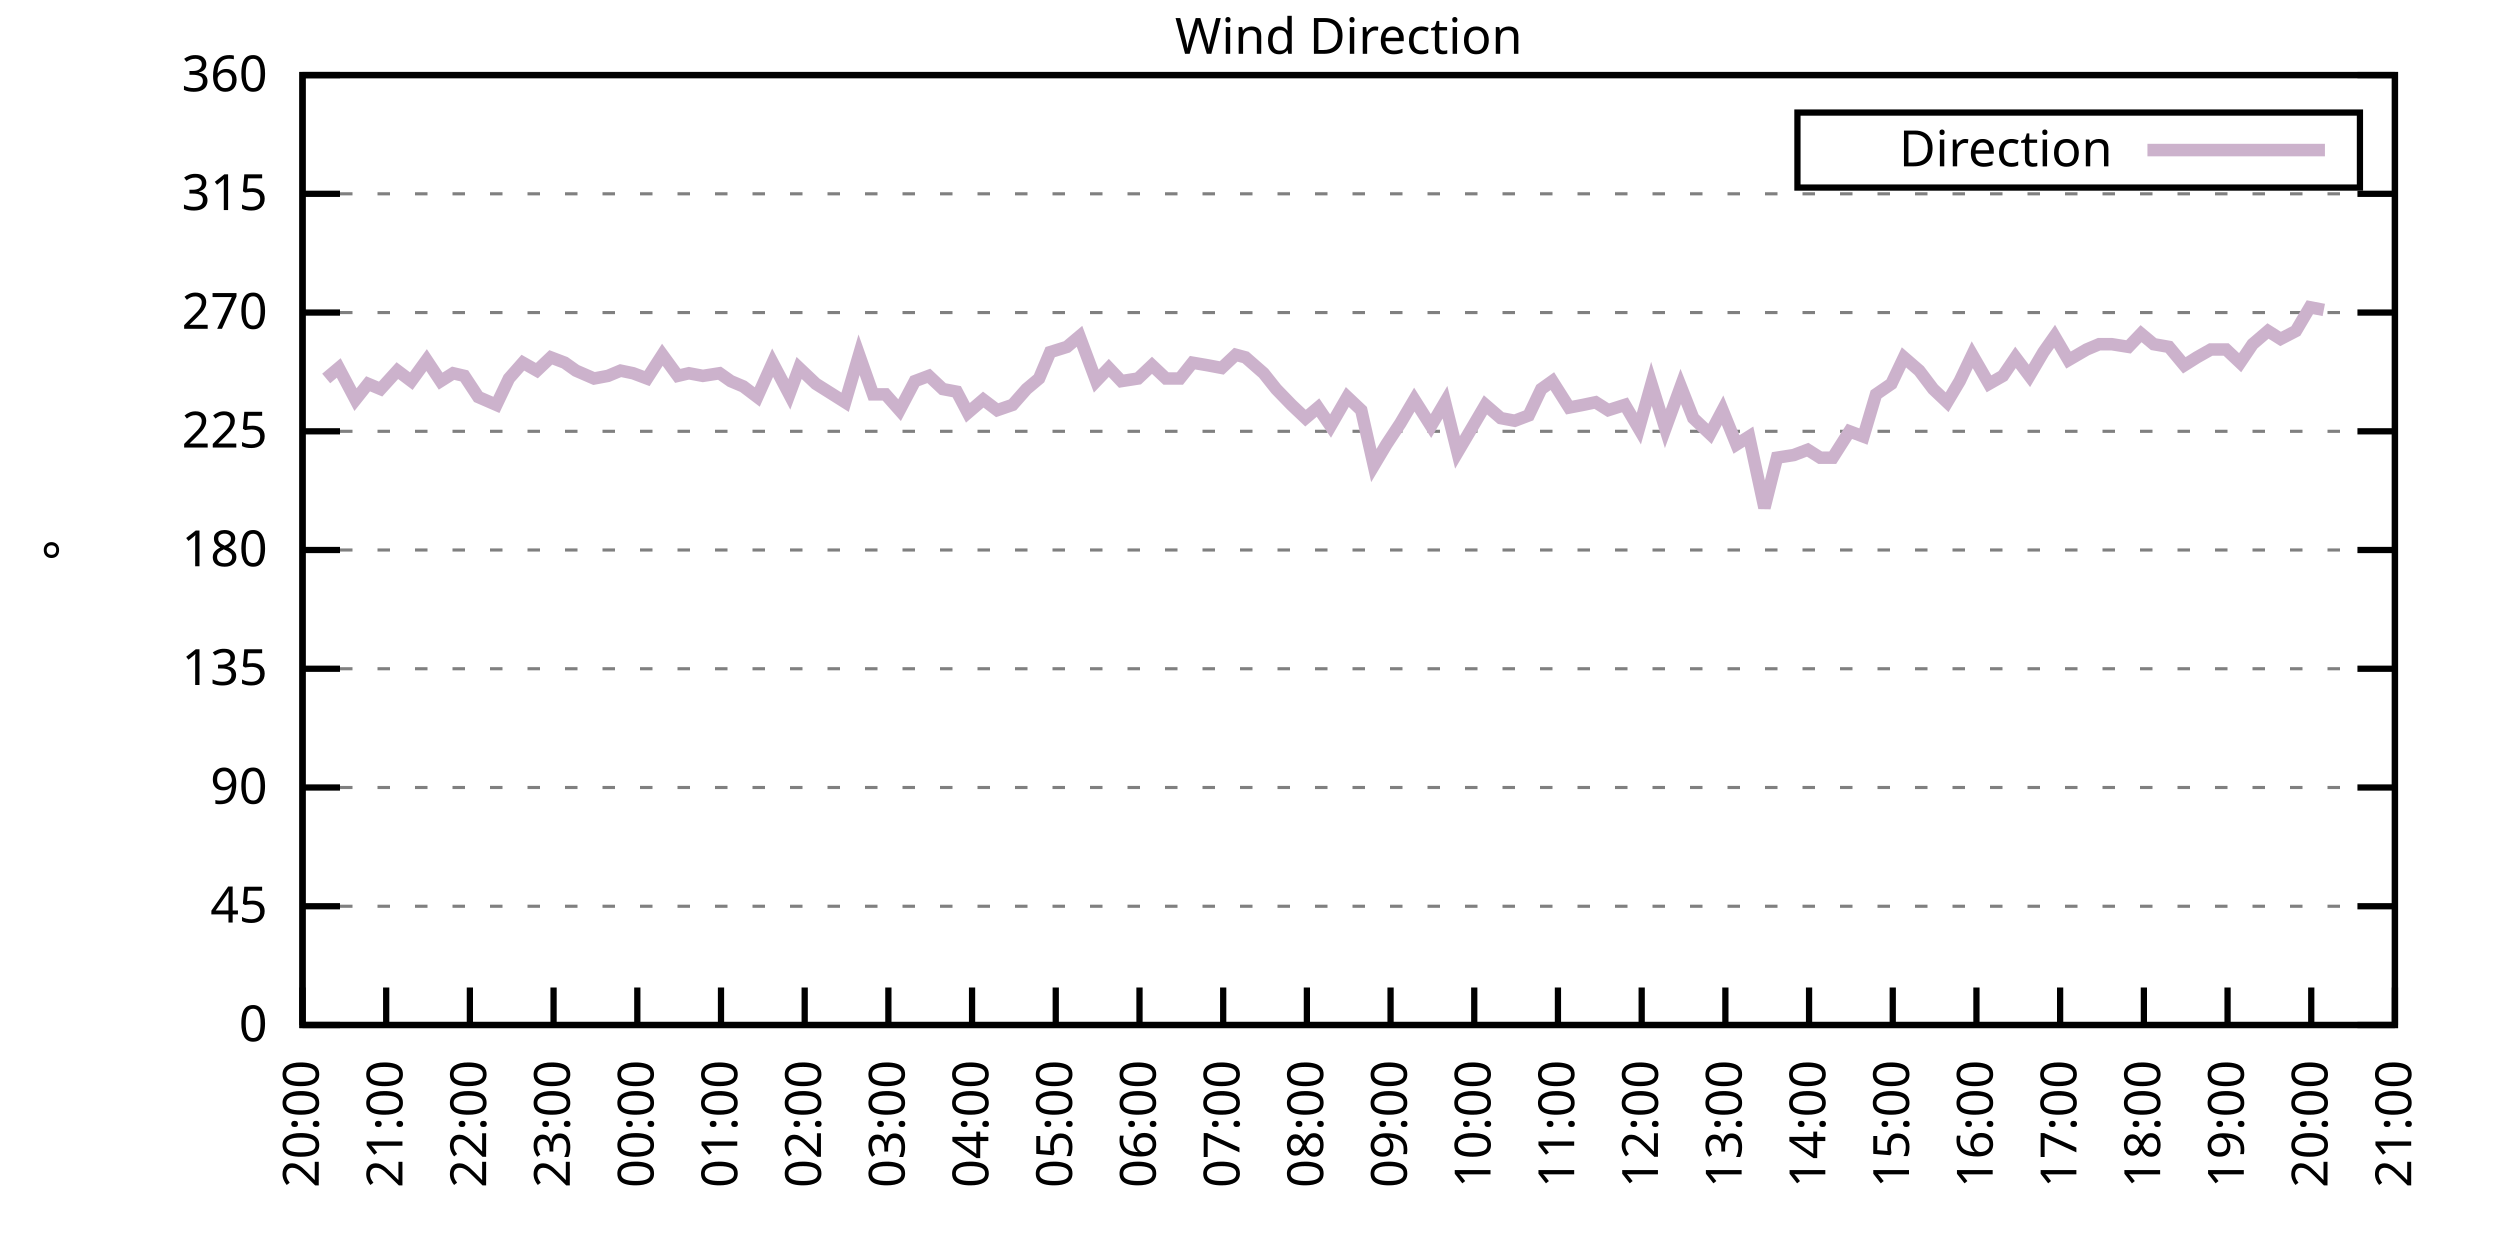
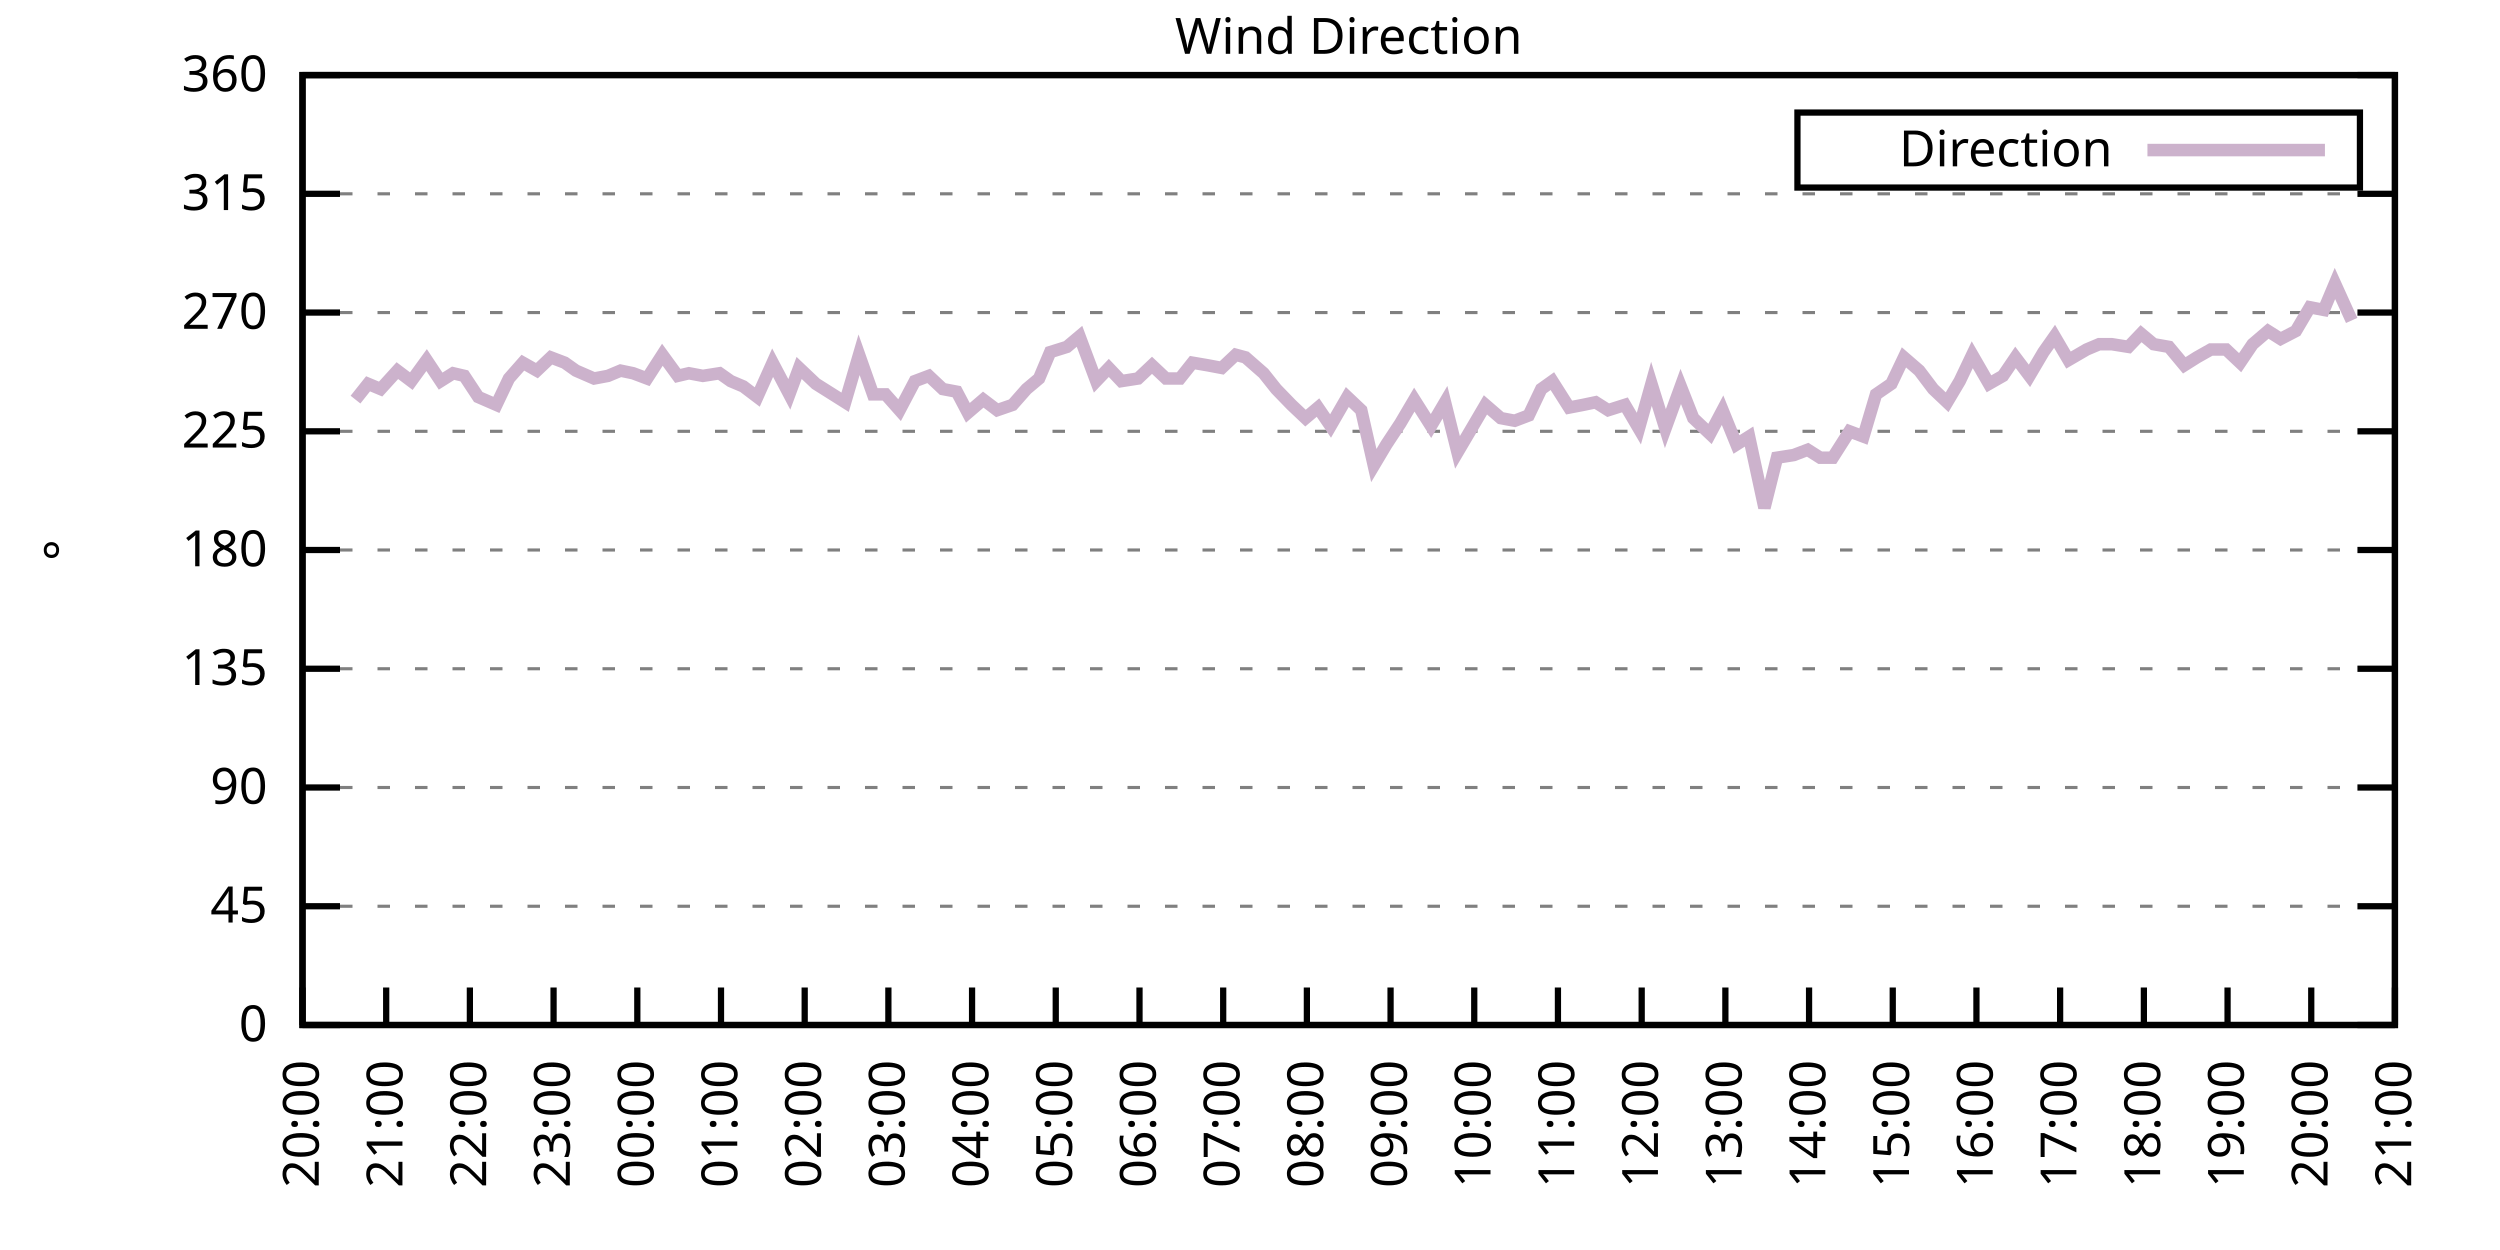
<svg xmlns="http://www.w3.org/2000/svg" xmlns:xlink="http://www.w3.org/1999/xlink" width="400" height="200" viewBox="0 0 400 200">
  <g id="gnuplot_canvas">
    <rect x="0" y="0" width="400" height="200" fill="none" />
    <defs>
      <circle id="gpDot" r="0.5" stroke-width="0.5" stroke="currentColor" />
      <path id="gpPt0" stroke-width="0.333" stroke="currentColor" d="M-1,0 h2 M0,-1 v2" />
      <path id="gpPt1" stroke-width="0.333" stroke="currentColor" d="M-1,-1 L1,1 M1,-1 L-1,1" />
      <path id="gpPt2" stroke-width="0.333" stroke="currentColor" d="M-1,0 L1,0 M0,-1 L0,1 M-1,-1 L1,1 M-1,1 L1,-1" />
      <rect id="gpPt3" stroke-width="0.333" stroke="currentColor" x="-1" y="-1" width="2" height="2" />
      <rect id="gpPt4" stroke-width="0.333" stroke="currentColor" fill="currentColor" x="-1" y="-1" width="2" height="2" />
      <circle id="gpPt5" stroke-width="0.333" stroke="currentColor" cx="0" cy="0" r="1" />
      <use xlink:href="#gpPt5" id="gpPt6" fill="currentColor" stroke="none" />
      <path id="gpPt7" stroke-width="0.333" stroke="currentColor" d="M0,-1.33 L-1.33,0.67 L1.33,0.67 z" />
      <use xlink:href="#gpPt7" id="gpPt8" fill="currentColor" stroke="none" />
      <use xlink:href="#gpPt7" id="gpPt9" stroke="currentColor" transform="rotate(180)" />
      <use xlink:href="#gpPt9" id="gpPt10" fill="currentColor" stroke="none" />
      <use xlink:href="#gpPt3" id="gpPt11" stroke="currentColor" transform="rotate(45)" />
      <use xlink:href="#gpPt11" id="gpPt12" fill="currentColor" stroke="none" />
      <path id="gpPt13" stroke-width="0.333" stroke="currentColor" d="M0,1.330 L1.265,0.411 L0.782,-1.067 L-0.782,-1.076 L-1.265,0.411 z" />
      <use xlink:href="#gpPt13" id="gpPt14" fill="currentColor" stroke="none" />
      <filter id="textbox" filterUnits="objectBoundingBox" x="0" y="0" height="1" width="1">
        <feFlood flood-color="white" flood-opacity="1" result="bgnd" />
        <feComposite in="SourceGraphic" in2="bgnd" operator="atop" />
      </filter>
      <filter id="greybox" filterUnits="objectBoundingBox" x="0" y="0" height="1" width="1">
        <feFlood flood-color="lightgrey" flood-opacity="1" result="grey" />
        <feComposite in="SourceGraphic" in2="grey" operator="atop" />
      </filter>
    </defs>
    <g fill="none" color="white" stroke="currentColor" stroke-width="1.00" stroke-linecap="butt" stroke-linejoin="miter">
</g>
    <g fill="none" color="black" stroke="currentColor" stroke-width="1.00" stroke-linecap="butt" stroke-linejoin="miter">
      <g stroke="none" shape-rendering="crispEdges">
        <polygon fill="rgb(255, 255, 255)" points="48.40,164.00 383.18,164.00 383.18,12.02 48.40,12.02 " />
      </g>
    </g>
    <g fill="none" color="black" stroke="currentColor" stroke-width="1.00" stroke-linecap="butt" stroke-linejoin="miter">
</g>
    <g fill="none" color="black" stroke="black" stroke-width="0.50" stroke-linecap="butt" stroke-linejoin="miter">
</g>
    <g fill="none" color="gray" stroke="currentColor" stroke-width="0.50" stroke-linecap="butt" stroke-linejoin="miter">
      <path stroke="gray" stroke-dasharray="2,4" class="gridline" d="M48.40,164.00 L383.19,164.00  " />
    </g>
    <g fill="none" color="gray" stroke="gray" stroke-width="1.00" stroke-linecap="butt" stroke-linejoin="miter">
</g>
    <g fill="none" color="black" stroke="currentColor" stroke-width="1.00" stroke-linecap="butt" stroke-linejoin="miter">
      <path stroke="black" d="M48.40,164.00 L54.40,164.00 M383.19,164.00 L377.19,164.00  " />
      <g transform="translate(42.80,166.60)" stroke="none" fill="black" font-family="Sans" font-size="8.00" text-anchor="end">
        <text>
          <tspan font-family="Sans"> 0</tspan>
        </text>
      </g>
    </g>
    <g fill="none" color="black" stroke="currentColor" stroke-width="1.00" stroke-linecap="butt" stroke-linejoin="miter">
</g>
    <g fill="none" color="black" stroke="black" stroke-width="0.50" stroke-linecap="butt" stroke-linejoin="miter">
</g>
    <g fill="none" color="gray" stroke="currentColor" stroke-width="0.50" stroke-linecap="butt" stroke-linejoin="miter">
      <path stroke="gray" stroke-dasharray="2,4" class="gridline" d="M48.40,145.00 L383.19,145.00  " />
    </g>
    <g fill="none" color="gray" stroke="gray" stroke-width="1.00" stroke-linecap="butt" stroke-linejoin="miter">
</g>
    <g fill="none" color="black" stroke="currentColor" stroke-width="1.00" stroke-linecap="butt" stroke-linejoin="miter">
      <path stroke="black" d="M48.40,145.00 L54.40,145.00 M383.19,145.00 L377.19,145.00  " />
      <g transform="translate(42.80,147.60)" stroke="none" fill="black" font-family="Sans" font-size="8.00" text-anchor="end">
        <text>
          <tspan font-family="Sans"> 45</tspan>
        </text>
      </g>
    </g>
    <g fill="none" color="black" stroke="currentColor" stroke-width="1.00" stroke-linecap="butt" stroke-linejoin="miter">
</g>
    <g fill="none" color="black" stroke="black" stroke-width="0.50" stroke-linecap="butt" stroke-linejoin="miter">
</g>
    <g fill="none" color="gray" stroke="currentColor" stroke-width="0.50" stroke-linecap="butt" stroke-linejoin="miter">
      <path stroke="gray" stroke-dasharray="2,4" class="gridline" d="M48.40,126.00 L383.19,126.00  " />
    </g>
    <g fill="none" color="gray" stroke="gray" stroke-width="1.00" stroke-linecap="butt" stroke-linejoin="miter">
</g>
    <g fill="none" color="black" stroke="currentColor" stroke-width="1.00" stroke-linecap="butt" stroke-linejoin="miter">
      <path stroke="black" d="M48.40,126.00 L54.40,126.00 M383.19,126.00 L377.19,126.00  " />
      <g transform="translate(42.80,128.60)" stroke="none" fill="black" font-family="Sans" font-size="8.00" text-anchor="end">
        <text>
          <tspan font-family="Sans"> 90</tspan>
        </text>
      </g>
    </g>
    <g fill="none" color="black" stroke="currentColor" stroke-width="1.00" stroke-linecap="butt" stroke-linejoin="miter">
</g>
    <g fill="none" color="black" stroke="black" stroke-width="0.50" stroke-linecap="butt" stroke-linejoin="miter">
</g>
    <g fill="none" color="gray" stroke="currentColor" stroke-width="0.50" stroke-linecap="butt" stroke-linejoin="miter">
      <path stroke="gray" stroke-dasharray="2,4" class="gridline" d="M48.40,107.00 L383.19,107.00  " />
    </g>
    <g fill="none" color="gray" stroke="gray" stroke-width="1.00" stroke-linecap="butt" stroke-linejoin="miter">
</g>
    <g fill="none" color="black" stroke="currentColor" stroke-width="1.00" stroke-linecap="butt" stroke-linejoin="miter">
      <path stroke="black" d="M48.40,107.00 L54.40,107.00 M383.19,107.00 L377.19,107.00  " />
      <g transform="translate(42.80,109.60)" stroke="none" fill="black" font-family="Sans" font-size="8.00" text-anchor="end">
        <text>
          <tspan font-family="Sans"> 135</tspan>
        </text>
      </g>
    </g>
    <g fill="none" color="black" stroke="currentColor" stroke-width="1.00" stroke-linecap="butt" stroke-linejoin="miter">
</g>
    <g fill="none" color="black" stroke="black" stroke-width="0.50" stroke-linecap="butt" stroke-linejoin="miter">
</g>
    <g fill="none" color="gray" stroke="currentColor" stroke-width="0.50" stroke-linecap="butt" stroke-linejoin="miter">
      <path stroke="gray" stroke-dasharray="2,4" class="gridline" d="M48.40,88.00 L383.19,88.00  " />
    </g>
    <g fill="none" color="gray" stroke="gray" stroke-width="1.00" stroke-linecap="butt" stroke-linejoin="miter">
</g>
    <g fill="none" color="black" stroke="currentColor" stroke-width="1.00" stroke-linecap="butt" stroke-linejoin="miter">
      <path stroke="black" d="M48.40,88.00 L54.40,88.00 M383.19,88.00 L377.19,88.00  " />
      <g transform="translate(42.80,90.60)" stroke="none" fill="black" font-family="Sans" font-size="8.00" text-anchor="end">
        <text>
          <tspan font-family="Sans"> 180</tspan>
        </text>
      </g>
    </g>
    <g fill="none" color="black" stroke="currentColor" stroke-width="1.00" stroke-linecap="butt" stroke-linejoin="miter">
</g>
    <g fill="none" color="black" stroke="black" stroke-width="0.50" stroke-linecap="butt" stroke-linejoin="miter">
</g>
    <g fill="none" color="gray" stroke="currentColor" stroke-width="0.50" stroke-linecap="butt" stroke-linejoin="miter">
      <path stroke="gray" stroke-dasharray="2,4" class="gridline" d="M48.40,69.01 L383.19,69.01  " />
    </g>
    <g fill="none" color="gray" stroke="gray" stroke-width="1.00" stroke-linecap="butt" stroke-linejoin="miter">
</g>
    <g fill="none" color="black" stroke="currentColor" stroke-width="1.00" stroke-linecap="butt" stroke-linejoin="miter">
      <path stroke="black" d="M48.40,69.01 L54.40,69.01 M383.19,69.01 L377.19,69.01  " />
      <g transform="translate(42.80,71.61)" stroke="none" fill="black" font-family="Sans" font-size="8.00" text-anchor="end">
        <text>
          <tspan font-family="Sans"> 225</tspan>
        </text>
      </g>
    </g>
    <g fill="none" color="black" stroke="currentColor" stroke-width="1.00" stroke-linecap="butt" stroke-linejoin="miter">
</g>
    <g fill="none" color="black" stroke="black" stroke-width="0.50" stroke-linecap="butt" stroke-linejoin="miter">
</g>
    <g fill="none" color="gray" stroke="currentColor" stroke-width="0.50" stroke-linecap="butt" stroke-linejoin="miter">
      <path stroke="gray" stroke-dasharray="2,4" class="gridline" d="M48.40,50.01 L383.19,50.01  " />
    </g>
    <g fill="none" color="gray" stroke="gray" stroke-width="1.00" stroke-linecap="butt" stroke-linejoin="miter">
</g>
    <g fill="none" color="black" stroke="currentColor" stroke-width="1.00" stroke-linecap="butt" stroke-linejoin="miter">
      <path stroke="black" d="M48.40,50.01 L54.40,50.01 M383.19,50.01 L377.19,50.01  " />
      <g transform="translate(42.80,52.61)" stroke="none" fill="black" font-family="Sans" font-size="8.00" text-anchor="end">
        <text>
          <tspan font-family="Sans"> 270</tspan>
        </text>
      </g>
    </g>
    <g fill="none" color="black" stroke="currentColor" stroke-width="1.00" stroke-linecap="butt" stroke-linejoin="miter">
</g>
    <g fill="none" color="black" stroke="black" stroke-width="0.50" stroke-linecap="butt" stroke-linejoin="miter">
</g>
    <g fill="none" color="gray" stroke="currentColor" stroke-width="0.50" stroke-linecap="butt" stroke-linejoin="miter">
      <path stroke="gray" stroke-dasharray="2,4" class="gridline" d="M48.40,31.01 L383.19,31.01  " />
    </g>
    <g fill="none" color="gray" stroke="gray" stroke-width="1.00" stroke-linecap="butt" stroke-linejoin="miter">
</g>
    <g fill="none" color="black" stroke="currentColor" stroke-width="1.00" stroke-linecap="butt" stroke-linejoin="miter">
      <path stroke="black" d="M48.40,31.01 L54.40,31.01 M383.19,31.01 L377.19,31.01  " />
      <g transform="translate(42.80,33.61)" stroke="none" fill="black" font-family="Sans" font-size="8.00" text-anchor="end">
        <text>
          <tspan font-family="Sans"> 315</tspan>
        </text>
      </g>
    </g>
    <g fill="none" color="black" stroke="currentColor" stroke-width="1.00" stroke-linecap="butt" stroke-linejoin="miter">
</g>
    <g fill="none" color="black" stroke="black" stroke-width="0.50" stroke-linecap="butt" stroke-linejoin="miter">
</g>
    <g fill="none" color="gray" stroke="currentColor" stroke-width="0.50" stroke-linecap="butt" stroke-linejoin="miter">
      <path stroke="gray" stroke-dasharray="2,4" class="gridline" d="M48.40,12.01 L383.19,12.01  " />
    </g>
    <g fill="none" color="gray" stroke="gray" stroke-width="1.00" stroke-linecap="butt" stroke-linejoin="miter">
</g>
    <g fill="none" color="black" stroke="currentColor" stroke-width="1.00" stroke-linecap="butt" stroke-linejoin="miter">
      <path stroke="black" d="M48.40,12.01 L54.40,12.01 M383.19,12.01 L377.19,12.01  " />
      <g transform="translate(42.80,14.61)" stroke="none" fill="black" font-family="Sans" font-size="8.00" text-anchor="end">
        <text>
          <tspan font-family="Sans"> 360</tspan>
        </text>
      </g>
    </g>
    <g fill="none" color="black" stroke="currentColor" stroke-width="1.00" stroke-linecap="butt" stroke-linejoin="miter">
      <path stroke="black" d="M48.40,164.00 L48.40,158.00  " />
      <g transform="translate(51.00,169.60) rotate(270.00)" stroke="none" fill="black" font-family="Sans" font-size="8.00" text-anchor="end">
        <text>
          <tspan font-family="Sans">20:00</tspan>
        </text>
      </g>
    </g>
    <g fill="none" color="black" stroke="currentColor" stroke-width="1.00" stroke-linecap="butt" stroke-linejoin="miter">
      <path stroke="black" d="M61.79,164.00 L61.79,158.00  " />
      <g transform="translate(64.39,169.60) rotate(270.00)" stroke="none" fill="black" font-family="Sans" font-size="8.00" text-anchor="end">
        <text>
          <tspan font-family="Sans">21:00</tspan>
        </text>
      </g>
    </g>
    <g fill="none" color="black" stroke="currentColor" stroke-width="1.00" stroke-linecap="butt" stroke-linejoin="miter">
      <path stroke="black" d="M75.18,164.00 L75.18,158.00  " />
      <g transform="translate(77.78,169.60) rotate(270.00)" stroke="none" fill="black" font-family="Sans" font-size="8.00" text-anchor="end">
        <text>
          <tspan font-family="Sans">22:00</tspan>
        </text>
      </g>
    </g>
    <g fill="none" color="black" stroke="currentColor" stroke-width="1.00" stroke-linecap="butt" stroke-linejoin="miter">
      <path stroke="black" d="M88.57,164.00 L88.57,158.00  " />
      <g transform="translate(91.17,169.60) rotate(270.00)" stroke="none" fill="black" font-family="Sans" font-size="8.00" text-anchor="end">
        <text>
          <tspan font-family="Sans">23:00</tspan>
        </text>
      </g>
    </g>
    <g fill="none" color="black" stroke="currentColor" stroke-width="1.00" stroke-linecap="butt" stroke-linejoin="miter">
      <path stroke="black" d="M101.97,164.00 L101.97,158.00  " />
      <g transform="translate(104.57,169.60) rotate(270.00)" stroke="none" fill="black" font-family="Sans" font-size="8.00" text-anchor="end">
        <text>
          <tspan font-family="Sans">00:00</tspan>
        </text>
      </g>
    </g>
    <g fill="none" color="black" stroke="currentColor" stroke-width="1.00" stroke-linecap="butt" stroke-linejoin="miter">
      <path stroke="black" d="M115.36,164.00 L115.36,158.00  " />
      <g transform="translate(117.96,169.60) rotate(270.00)" stroke="none" fill="black" font-family="Sans" font-size="8.00" text-anchor="end">
        <text>
          <tspan font-family="Sans">01:00</tspan>
        </text>
      </g>
    </g>
    <g fill="none" color="black" stroke="currentColor" stroke-width="1.00" stroke-linecap="butt" stroke-linejoin="miter">
      <path stroke="black" d="M128.75,164.00 L128.75,158.00  " />
      <g transform="translate(131.35,169.60) rotate(270.00)" stroke="none" fill="black" font-family="Sans" font-size="8.00" text-anchor="end">
        <text>
          <tspan font-family="Sans">02:00</tspan>
        </text>
      </g>
    </g>
    <g fill="none" color="black" stroke="currentColor" stroke-width="1.00" stroke-linecap="butt" stroke-linejoin="miter">
      <path stroke="black" d="M142.14,164.00 L142.14,158.00  " />
      <g transform="translate(144.74,169.60) rotate(270.00)" stroke="none" fill="black" font-family="Sans" font-size="8.00" text-anchor="end">
        <text>
          <tspan font-family="Sans">03:00</tspan>
        </text>
      </g>
    </g>
    <g fill="none" color="black" stroke="currentColor" stroke-width="1.00" stroke-linecap="butt" stroke-linejoin="miter">
      <path stroke="black" d="M155.53,164.00 L155.53,158.00  " />
      <g transform="translate(158.13,169.60) rotate(270.00)" stroke="none" fill="black" font-family="Sans" font-size="8.00" text-anchor="end">
        <text>
          <tspan font-family="Sans">04:00</tspan>
        </text>
      </g>
    </g>
    <g fill="none" color="black" stroke="currentColor" stroke-width="1.00" stroke-linecap="butt" stroke-linejoin="miter">
      <path stroke="black" d="M168.92,164.00 L168.92,158.00  " />
      <g transform="translate(171.52,169.60) rotate(270.00)" stroke="none" fill="black" font-family="Sans" font-size="8.00" text-anchor="end">
        <text>
          <tspan font-family="Sans">05:00</tspan>
        </text>
      </g>
    </g>
    <g fill="none" color="black" stroke="currentColor" stroke-width="1.00" stroke-linecap="butt" stroke-linejoin="miter">
      <path stroke="black" d="M182.32,164.00 L182.32,158.00  " />
      <g transform="translate(184.92,169.60) rotate(270.00)" stroke="none" fill="black" font-family="Sans" font-size="8.00" text-anchor="end">
        <text>
          <tspan font-family="Sans">06:00</tspan>
        </text>
      </g>
    </g>
    <g fill="none" color="black" stroke="currentColor" stroke-width="1.00" stroke-linecap="butt" stroke-linejoin="miter">
      <path stroke="black" d="M195.71,164.00 L195.71,158.00  " />
      <g transform="translate(198.31,169.60) rotate(270.00)" stroke="none" fill="black" font-family="Sans" font-size="8.00" text-anchor="end">
        <text>
          <tspan font-family="Sans">07:00</tspan>
        </text>
      </g>
    </g>
    <g fill="none" color="black" stroke="currentColor" stroke-width="1.00" stroke-linecap="butt" stroke-linejoin="miter">
      <path stroke="black" d="M209.10,164.00 L209.10,158.00  " />
      <g transform="translate(211.70,169.60) rotate(270.00)" stroke="none" fill="black" font-family="Sans" font-size="8.00" text-anchor="end">
        <text>
          <tspan font-family="Sans">08:00</tspan>
        </text>
      </g>
    </g>
    <g fill="none" color="black" stroke="currentColor" stroke-width="1.00" stroke-linecap="butt" stroke-linejoin="miter">
      <path stroke="black" d="M222.49,164.00 L222.49,158.00  " />
      <g transform="translate(225.09,169.60) rotate(270.00)" stroke="none" fill="black" font-family="Sans" font-size="8.00" text-anchor="end">
        <text>
          <tspan font-family="Sans">09:00</tspan>
        </text>
      </g>
    </g>
    <g fill="none" color="black" stroke="currentColor" stroke-width="1.00" stroke-linecap="butt" stroke-linejoin="miter">
      <path stroke="black" d="M235.88,164.00 L235.88,158.00  " />
      <g transform="translate(238.48,169.60) rotate(270.00)" stroke="none" fill="black" font-family="Sans" font-size="8.00" text-anchor="end">
        <text>
          <tspan font-family="Sans">10:00</tspan>
        </text>
      </g>
    </g>
    <g fill="none" color="black" stroke="currentColor" stroke-width="1.00" stroke-linecap="butt" stroke-linejoin="miter">
      <path stroke="black" d="M249.27,164.00 L249.27,158.00  " />
      <g transform="translate(251.87,169.60) rotate(270.00)" stroke="none" fill="black" font-family="Sans" font-size="8.00" text-anchor="end">
        <text>
          <tspan font-family="Sans">11:00</tspan>
        </text>
      </g>
    </g>
    <g fill="none" color="black" stroke="currentColor" stroke-width="1.00" stroke-linecap="butt" stroke-linejoin="miter">
      <path stroke="black" d="M262.67,164.00 L262.67,158.00  " />
      <g transform="translate(265.27,169.60) rotate(270.00)" stroke="none" fill="black" font-family="Sans" font-size="8.00" text-anchor="end">
        <text>
          <tspan font-family="Sans">12:00</tspan>
        </text>
      </g>
    </g>
    <g fill="none" color="black" stroke="currentColor" stroke-width="1.00" stroke-linecap="butt" stroke-linejoin="miter">
      <path stroke="black" d="M276.06,164.00 L276.06,158.00  " />
      <g transform="translate(278.66,169.60) rotate(270.00)" stroke="none" fill="black" font-family="Sans" font-size="8.00" text-anchor="end">
        <text>
          <tspan font-family="Sans">13:00</tspan>
        </text>
      </g>
    </g>
    <g fill="none" color="black" stroke="currentColor" stroke-width="1.00" stroke-linecap="butt" stroke-linejoin="miter">
      <path stroke="black" d="M289.45,164.00 L289.45,158.00  " />
      <g transform="translate(292.05,169.60) rotate(270.00)" stroke="none" fill="black" font-family="Sans" font-size="8.00" text-anchor="end">
        <text>
          <tspan font-family="Sans">14:00</tspan>
        </text>
      </g>
    </g>
    <g fill="none" color="black" stroke="currentColor" stroke-width="1.00" stroke-linecap="butt" stroke-linejoin="miter">
      <path stroke="black" d="M302.84,164.00 L302.84,158.00  " />
      <g transform="translate(305.44,169.60) rotate(270.00)" stroke="none" fill="black" font-family="Sans" font-size="8.00" text-anchor="end">
        <text>
          <tspan font-family="Sans">15:00</tspan>
        </text>
      </g>
    </g>
    <g fill="none" color="black" stroke="currentColor" stroke-width="1.00" stroke-linecap="butt" stroke-linejoin="miter">
      <path stroke="black" d="M316.23,164.00 L316.23,158.00  " />
      <g transform="translate(318.83,169.60) rotate(270.00)" stroke="none" fill="black" font-family="Sans" font-size="8.00" text-anchor="end">
        <text>
          <tspan font-family="Sans">16:00</tspan>
        </text>
      </g>
    </g>
    <g fill="none" color="black" stroke="currentColor" stroke-width="1.00" stroke-linecap="butt" stroke-linejoin="miter">
      <path stroke="black" d="M329.62,164.00 L329.62,158.00  " />
      <g transform="translate(332.22,169.60) rotate(270.00)" stroke="none" fill="black" font-family="Sans" font-size="8.00" text-anchor="end">
        <text>
          <tspan font-family="Sans">17:00</tspan>
        </text>
      </g>
    </g>
    <g fill="none" color="black" stroke="currentColor" stroke-width="1.00" stroke-linecap="butt" stroke-linejoin="miter">
      <path stroke="black" d="M343.02,164.00 L343.02,158.00  " />
      <g transform="translate(345.62,169.60) rotate(270.00)" stroke="none" fill="black" font-family="Sans" font-size="8.00" text-anchor="end">
        <text>
          <tspan font-family="Sans">18:00</tspan>
        </text>
      </g>
    </g>
    <g fill="none" color="black" stroke="currentColor" stroke-width="1.00" stroke-linecap="butt" stroke-linejoin="miter">
      <path stroke="black" d="M356.41,164.00 L356.41,158.00  " />
      <g transform="translate(359.01,169.60) rotate(270.00)" stroke="none" fill="black" font-family="Sans" font-size="8.00" text-anchor="end">
        <text>
          <tspan font-family="Sans">19:00</tspan>
        </text>
      </g>
    </g>
    <g fill="none" color="black" stroke="currentColor" stroke-width="1.00" stroke-linecap="butt" stroke-linejoin="miter">
      <path stroke="black" d="M369.80,164.00 L369.80,158.00  " />
      <g transform="translate(372.40,169.60) rotate(270.00)" stroke="none" fill="black" font-family="Sans" font-size="8.00" text-anchor="end">
        <text>
          <tspan font-family="Sans">20:00</tspan>
        </text>
      </g>
    </g>
    <g fill="none" color="black" stroke="currentColor" stroke-width="1.00" stroke-linecap="butt" stroke-linejoin="miter">
      <path stroke="black" d="M383.19,164.00 L383.19,158.00  " />
      <g transform="translate(385.79,169.60) rotate(270.00)" stroke="none" fill="black" font-family="Sans" font-size="8.00" text-anchor="end">
        <text>
          <tspan font-family="Sans">21:00</tspan>
        </text>
      </g>
    </g>
    <g fill="none" color="black" stroke="currentColor" stroke-width="1.00" stroke-linecap="butt" stroke-linejoin="miter">
</g>
    <g fill="none" color="black" stroke="currentColor" stroke-width="1.00" stroke-linecap="butt" stroke-linejoin="miter">
      <path stroke="black" d="M48.40,12.01 L48.40,164.00 L383.19,164.00 L383.19,12.01 L48.40,12.01 Z  " />
    </g>
    <g fill="none" color="black" stroke="currentColor" stroke-width="1.00" stroke-linecap="butt" stroke-linejoin="miter">
</g>
    <g fill="none" color="black" stroke="currentColor" stroke-width="1.00" stroke-linecap="butt" stroke-linejoin="miter">
      <path stroke="black" d="M287.59,30.01 L287.59,18.01 L377.59,18.01 L377.59,30.01 L287.59,30.01 Z  " />
    </g>
    <g id="Wind_direction_plot_1">
      <g fill="none" color="white" stroke="black" stroke-width="2.00" stroke-linecap="butt" stroke-linejoin="miter">
</g>
      <g fill="none" color="black" stroke="currentColor" stroke-width="2.00" stroke-linecap="butt" stroke-linejoin="miter">
        <g transform="translate(337.99,26.61)" stroke="none" fill="black" font-family="Sans" font-size="8.00" text-anchor="end">
          <text>
            <tspan font-family="Sans">Direction</tspan>
          </text>
        </g>
      </g>
      <g fill="none" color="black" stroke="currentColor" stroke-width="2.00" stroke-linecap="butt" stroke-linejoin="miter">
-         <path stroke="rgb(204, 178, 204)" d="M343.59,24.01 L371.99,24.01 M52.19,60.56 L54.20,58.87 L56.88,63.94 L58.89,61.41 L60.90,62.25 L63.58,59.30   L65.81,60.98 L68.26,57.61 L70.50,60.98 L72.50,59.72 L74.29,60.14 L76.52,63.52 L79.42,64.78 L81.43,60.56   L83.66,58.03 L85.90,59.30 L88.13,57.18 L90.36,58.03 L92.15,59.30 L95.05,60.56 L97.28,60.14 L99.29,59.30   L101.30,59.72 L103.53,60.56 L105.98,56.76 L108.44,60.14 L110.22,59.72 L112.46,60.14 L115.13,59.72 L116.92,60.98   L118.93,61.83 L121.16,63.52 L123.62,58.03 L126.29,63.10 L127.86,58.87 L130.54,61.41 L132.54,62.67 L135.22,64.36   L137.45,56.76 L139.69,63.10 L141.69,63.10 L143.93,65.63 L146.38,60.98 L148.61,60.14 L150.85,62.25 L153.08,62.67   L154.86,66.05 L157.32,63.94 L159.55,65.63 L162.01,64.78 L164.24,62.25 L166.25,60.56 L168.03,56.34 L170.71,55.50   L172.72,53.81 L175.40,60.98 L177.41,58.87 L179.41,60.98 L182.09,60.56 L184.32,58.45 L186.56,60.56 L188.79,60.56   L190.80,58.03 L193.25,58.45 L195.48,58.87 L197.72,56.76 L199.28,57.18 L202.18,59.72 L204.19,62.25 L206.64,64.78   L208.88,66.90 L210.88,65.21 L212.89,68.16 L215.57,63.52 L217.80,65.63 L219.81,74.49 L221.82,71.12 L224.05,67.74   L226.29,63.94 L228.96,68.16 L231.20,64.36 L233.20,72.38 L235.44,68.58 L237.67,64.78 L240.12,66.90 L242.36,67.32   L244.59,66.47 L246.60,62.25 L248.38,60.98 L251.06,65.21 L253.29,64.78 L255.30,64.36 L257.31,65.63 L259.99,64.78   L262.22,68.58 L264.23,61.41 L266.46,68.58 L268.92,61.83 L270.92,66.90 L273.60,69.43 L275.61,65.63 L277.84,71.12   L279.85,69.85 L282.31,81.25 L284.32,73.23 L286.99,72.81 L289.23,71.96 L291.23,73.23 L293.24,73.23 L295.92,69.01   L298.15,69.85 L300.16,63.10 L302.62,61.41 L304.63,57.18 L307.08,59.30 L309.31,62.25 L311.54,64.36 L313.55,60.98   L315.56,56.76 L318.24,61.41 L320.47,60.14 L322.48,57.18 L324.71,60.14 L326.95,56.34 L328.73,53.81 L330.96,57.61   L333.86,55.92 L335.87,55.07 L337.88,55.07 L340.56,55.50 L342.57,53.39 L344.58,55.07 L347.03,55.50 L349.49,58.45   L351.50,57.18 L353.73,55.92 L356.18,55.92 L358.42,58.03 L360.42,55.07 L362.88,52.96 L364.89,54.23 L367.34,52.96   L369.58,49.16 L371.81,49.59  " />
+         <path stroke="rgb(204, 178, 204)" d="M343.59,24.01 L371.99,24.01 M56.88,63.94 L58.89,61.41 L60.90,62.25 L63.58,59.30 L65.81,60.98 L68.26,57.61   L70.50,60.98 L72.50,59.72 L74.29,60.14 L76.52,63.52 L79.42,64.78 L81.43,60.56 L83.66,58.03 L85.90,59.30   L88.13,57.18 L90.36,58.03 L92.15,59.30 L95.05,60.56 L97.28,60.14 L99.29,59.30 L101.30,59.72 L103.53,60.56   L105.98,56.76 L108.44,60.14 L110.22,59.72 L112.46,60.14 L115.13,59.72 L116.92,60.98 L118.93,61.83 L121.16,63.52   L123.62,58.03 L126.29,63.10 L127.86,58.87 L130.54,61.41 L132.54,62.67 L135.22,64.36 L137.45,56.76 L139.69,63.10   L141.69,63.10 L143.93,65.63 L146.38,60.98 L148.61,60.14 L150.85,62.25 L153.08,62.67 L154.86,66.05 L157.32,63.94   L159.55,65.63 L162.01,64.78 L164.24,62.25 L166.25,60.56 L168.03,56.34 L170.71,55.50 L172.72,53.81 L175.40,60.98   L177.41,58.87 L179.41,60.98 L182.09,60.56 L184.32,58.45 L186.56,60.56 L188.79,60.56 L190.80,58.03 L193.25,58.45   L195.48,58.87 L197.72,56.76 L199.28,57.18 L202.18,59.72 L204.19,62.25 L206.64,64.78 L208.88,66.90 L210.88,65.21   L212.89,68.16 L215.57,63.52 L217.80,65.63 L219.81,74.49 L221.82,71.12 L224.05,67.74 L226.29,63.94 L228.96,68.16   L231.20,64.36 L233.20,72.38 L235.44,68.58 L237.67,64.78 L240.12,66.90 L242.36,67.32 L244.59,66.47 L246.60,62.25   L248.38,60.98 L251.06,65.21 L253.29,64.78 L255.30,64.36 L257.31,65.63 L259.99,64.78 L262.22,68.58 L264.23,61.41   L266.46,68.58 L268.92,61.83 L270.92,66.90 L273.60,69.43 L275.61,65.63 L277.84,71.12 L279.85,69.85 L282.31,81.25   L284.32,73.23 L286.99,72.81 L289.23,71.96 L291.23,73.23 L293.24,73.23 L295.92,69.01 L298.15,69.85 L300.16,63.10   L302.62,61.41 L304.63,57.18 L307.08,59.30 L309.31,62.25 L311.54,64.36 L313.55,60.98 L315.56,56.76 L318.24,61.41   L320.47,60.14 L322.48,57.18 L324.71,60.14 L326.95,56.34 L328.73,53.81 L330.96,57.61 L333.86,55.92 L335.87,55.07   L337.88,55.07 L340.56,55.50 L342.57,53.39 L344.58,55.07 L347.03,55.50 L349.49,58.45 L351.50,57.18 L353.73,55.92   L356.18,55.92 L358.42,58.03 L360.42,55.07 L362.88,52.96 L364.89,54.23 L367.34,52.96 L369.58,49.16 L371.81,49.59   L373.59,45.36 L376.27,51.27  " />
      </g>
    </g>
    <g fill="none" color="black" stroke="currentColor" stroke-width="2.00" stroke-linecap="butt" stroke-linejoin="miter">
</g>
    <g fill="none" color="black" stroke="black" stroke-width="1.00" stroke-linecap="butt" stroke-linejoin="miter">
</g>
    <g fill="none" color="black" stroke="currentColor" stroke-width="1.00" stroke-linecap="butt" stroke-linejoin="miter">
      <path stroke="black" d="M48.40,12.01 L48.40,164.00 L383.19,164.00 L383.19,12.01 L48.40,12.01 Z  " />
      <g transform="translate(12.80,88.01) rotate(270.00)" stroke="none" fill="black" font-family="Sans" font-size="8.00" text-anchor="middle">
        <text>
          <tspan font-family="Sans">°</tspan>
        </text>
      </g>
    </g>
    <g fill="none" color="black" stroke="currentColor" stroke-width="1.00" stroke-linecap="butt" stroke-linejoin="miter">
</g>
    <g fill="none" color="black" stroke="currentColor" stroke-width="1.00" stroke-linecap="butt" stroke-linejoin="miter">
      <g transform="translate(215.79,8.61)" stroke="none" fill="black" font-family="Sans" font-size="8.00" text-anchor="middle">
        <text>
          <tspan font-family="Sans">Wind Direction</tspan>
        </text>
      </g>
    </g>
    <g fill="none" color="black" stroke="currentColor" stroke-width="1.00" stroke-linecap="butt" stroke-linejoin="miter">
</g>
  </g>
</svg>
